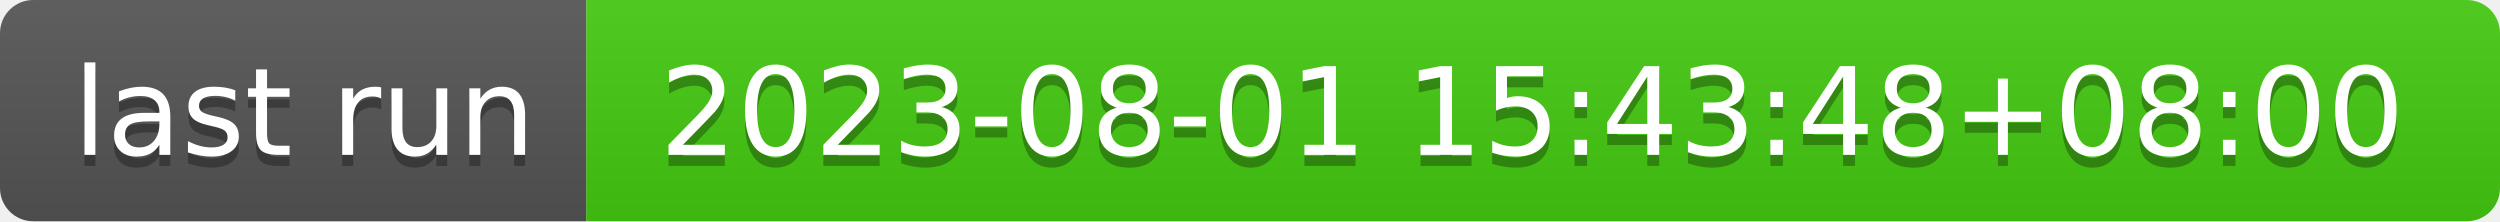
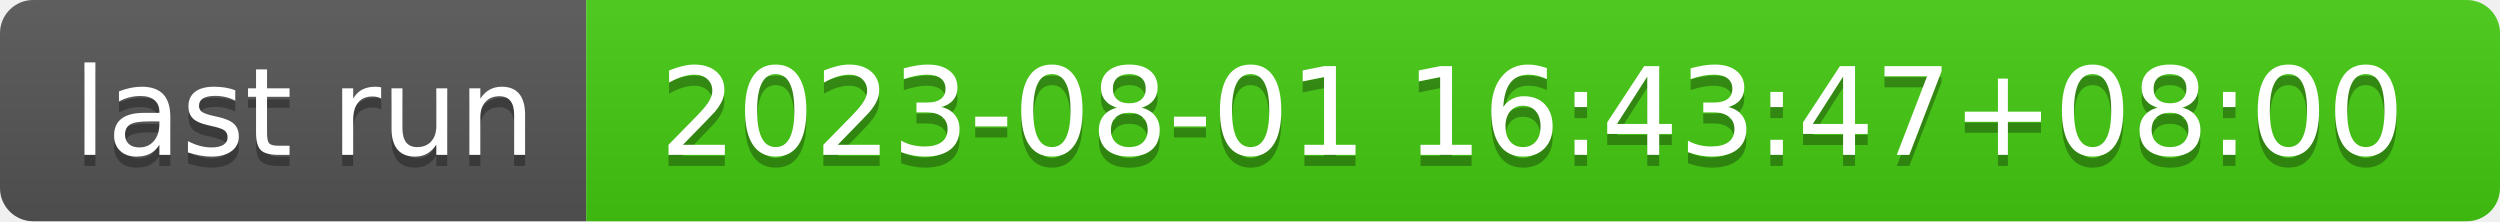
- <svg xmlns="http://www.w3.org/2000/svg" width="226" height="20" role="img" aria-label="last run: 2023-08-01 15:43:48+08:00">
+ <svg xmlns="http://www.w3.org/2000/svg" width="226" height="20" role="img" aria-label="last run: 2023-08-01 16:43:47+08:00">
  <linearGradient id="s" x2="0" y2="100%">
    <stop offset="0" stop-color="#bbb" stop-opacity=".1" />
    <stop offset="1" stop-opacity=".1" />
  </linearGradient>
  <clipPath id="r">
    <rect width="226" height="20" rx="3" fill="#fff" />
  </clipPath>
  <g clip-path="url(#r)">
    <rect width="53" height="20" fill="#555" />
    <rect x="53" width="173" height="20" fill="#4c1" />
    <rect width="226" height="20" fill="url(#s)" />
  </g>
  <g fill="#fff" text-anchor="middle" font-family="Verdana,Geneva,DejaVu Sans,sans-serif" text-rendering="geometricPrecision" font-size="110">
    <text aria-hidden="true" x="275" y="150" fill="#010101" fill-opacity=".3" transform="scale(.1)" textLength="430">last run</text>
    <text x="275" y="140" transform="scale(.1)" fill="#fff" textLength="430">last run</text>
-     <text aria-hidden="true" x="1385" y="150" fill="#010101" fill-opacity=".3" transform="scale(.1)" textLength="1630">2023-08-01 15:43:48+08:00</text>
-     <text x="1385" y="140" transform="scale(.1)" fill="#fff" textLength="1630">2023-08-01 15:43:48+08:00</text>
+     <text aria-hidden="true" x="1385" y="150" fill="#010101" fill-opacity=".3" transform="scale(.1)" textLength="1630">2023-08-01 16:43:47+08:00</text>
+     <text x="1385" y="140" transform="scale(.1)" fill="#fff" textLength="1630">2023-08-01 16:43:47+08:00</text>
  </g>
</svg>
